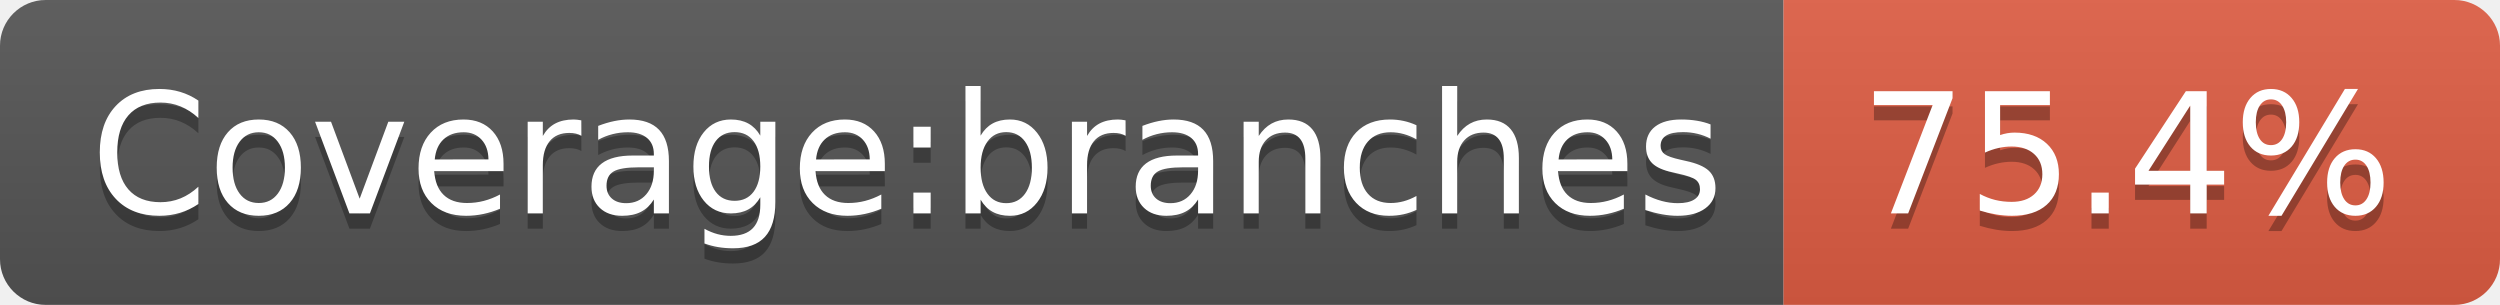
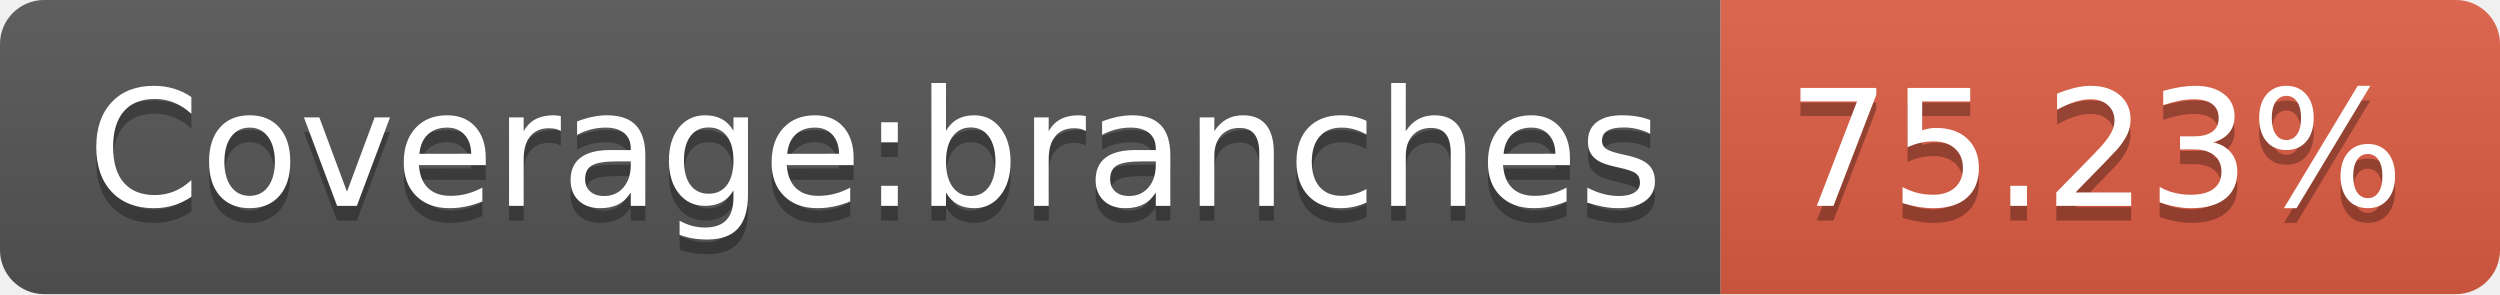
- <svg xmlns="http://www.w3.org/2000/svg" width="164" height="20" role="img" aria-label="Coverage:branches: 75.4%">
+ <svg xmlns="http://www.w3.org/2000/svg" width="170" height="20" role="img" aria-label="Coverage:branches: 75.23%">
  <linearGradient id="s" x2="0" y2="100%">
    <stop offset="0" stop-color="#bbb" stop-opacity=".1" />
    <stop offset="1" stop-opacity=".1" />
  </linearGradient>
  <clipPath id="r">
-     <rect width="164" height="20" rx="3" fill="#fff" />
+     <rect width="170" height="20" rx="3" fill="#fff" />
  </clipPath>
  <g clip-path="url(#r)">
    <rect width="117" height="20" fill="#555" />
-     <rect x="117" width="47" height="20" fill="#e05d44" />
-     <rect width="164" height="20" fill="url(#s)" />
+     <rect x="117" width="53" height="20" fill="#e05d44" />
+     <rect width="170" height="20" fill="url(#s)" />
  </g>
  <g fill="#fff" text-anchor="middle" font-family="Verdana,Geneva,DejaVu Sans,sans-serif" text-rendering="geometricPrecision" font-size="110">
    <text aria-hidden="true" x="595" y="150" fill="#010101" fill-opacity=".3" transform="scale(.1)" textLength="1070">Coverage:branches</text>
    <text x="595" y="140" transform="scale(.1)" fill="#fff" textLength="1070">Coverage:branches</text>
-     <text aria-hidden="true" x="1395" y="150" fill="#010101" fill-opacity=".3" transform="scale(.1)" textLength="370">75.4%</text>
-     <text x="1395" y="140" transform="scale(.1)" fill="#fff" textLength="370">75.4%</text>
+     <text aria-hidden="true" x="1425" y="150" fill="#010101" fill-opacity=".3" transform="scale(.1)" textLength="430">75.23%</text>
+     <text x="1425" y="140" transform="scale(.1)" fill="#fff" textLength="430">75.23%</text>
  </g>
</svg>
